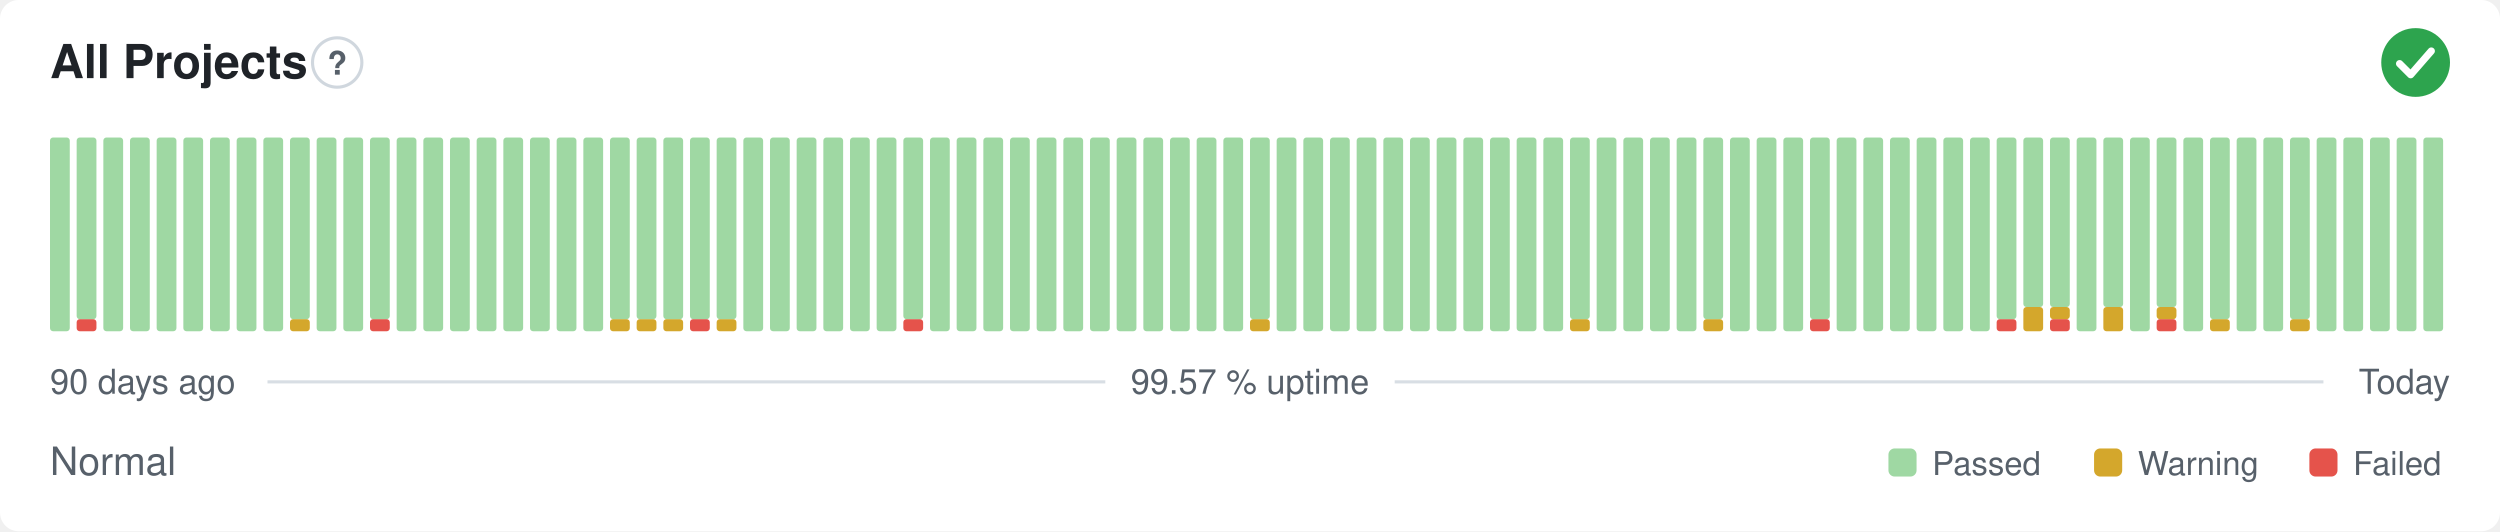
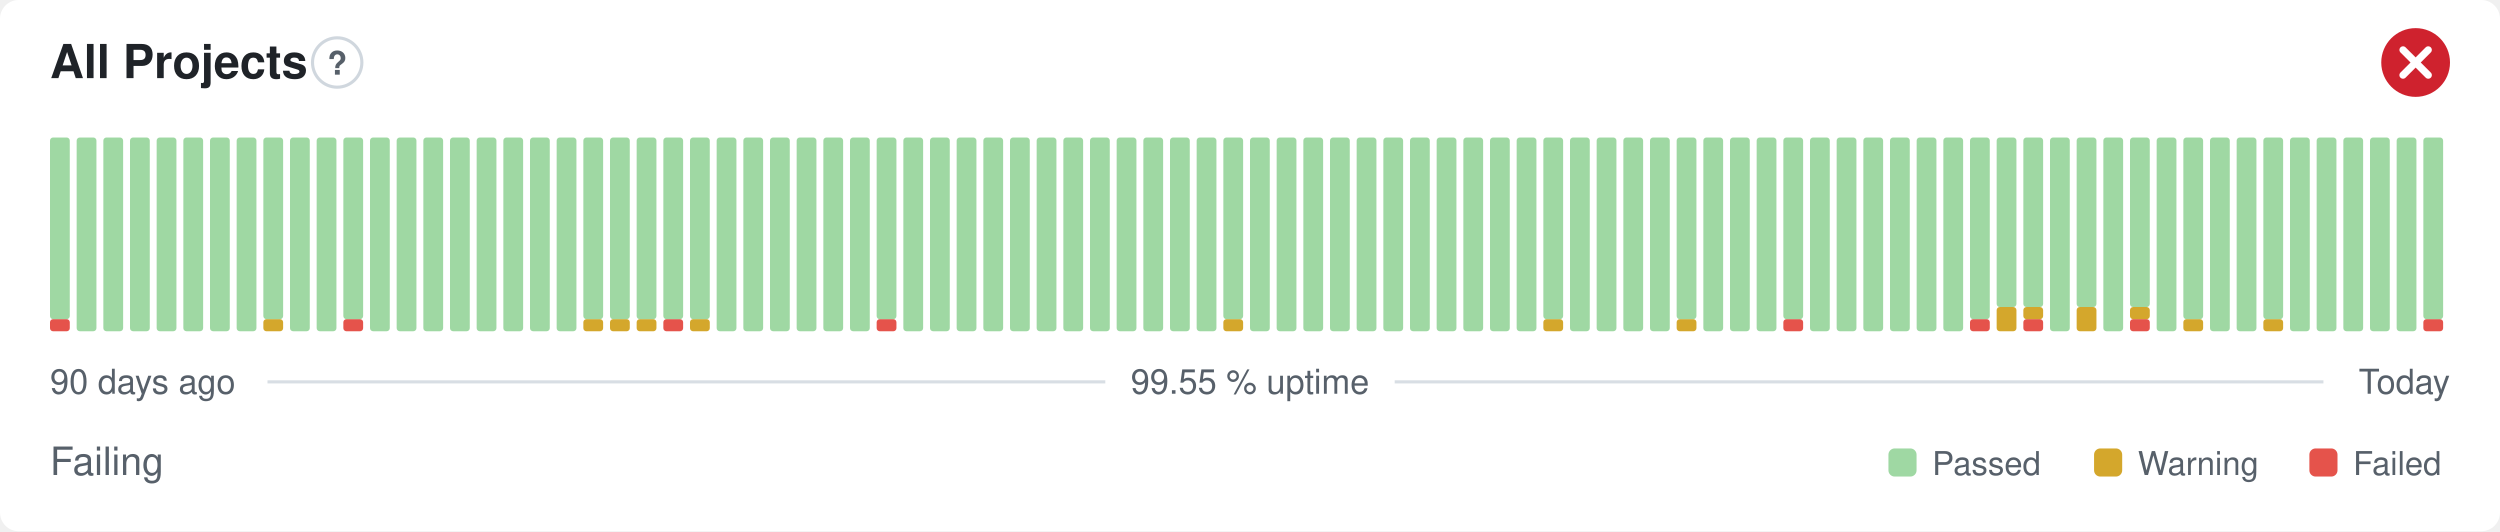
- <svg xmlns="http://www.w3.org/2000/svg" width="800" height="170" viewBox="0 0 800 170" role="img" aria-label="All Projects: Normal, 99.57 % uptime over the last 90 days" font-family="-apple-system,BlinkMacSystemFont,'Segoe UI',Helvetica,Arial,sans-serif">
+ <svg xmlns="http://www.w3.org/2000/svg" width="800" height="170" viewBox="0 0 800 170" role="img" aria-label="All Projects: Failing, 99.55 % uptime over the last 90 days" font-family="-apple-system,BlinkMacSystemFont,'Segoe UI',Helvetica,Arial,sans-serif">
  <style>
    @media (prefers-color-scheme: dark) {
      .bg { fill: #0d1117 }
      .title { fill: #e6edf3 }
      .muted { fill: #8b949e }
      .hint { stroke: #30363d }
      .rule { stroke: #30363d }
      .nodata { fill: #21262d }
    }
  </style>
  <rect class="bg" width="800" height="170" rx="6" fill="#ffffff" />
  <text class="title" x="16" y="25" font-size="15" font-weight="600" fill="#1f2328">All Projects</text>
  <circle class="hint" cx="107.9" cy="20" r="7.9" fill="none" stroke="#d0d7de" stroke-width="1" />
  <text class="muted" x="107.9" y="23.9" text-anchor="middle" font-size="10.4" font-weight="700" fill="#57606a">?</text>
-   <circle cx="773" cy="20" r="11" fill="#2da44e" />
-   <path d="M767.87 20.37l3.54 3.54 6.60 -7.58" fill="none" stroke="#fff" stroke-width="2.31" stroke-linecap="round" stroke-linejoin="round" />
-   <rect x="16.00" y="44.00" width="6.33" height="62.00" rx="1" fill="#9fd8a3" />
-   <rect x="24.53" y="102.13" width="6.33" height="3.88" rx="1" fill="#e5534b" />
-   <rect x="24.53" y="44.00" width="6.33" height="58.13" rx="1" fill="#9fd8a3" />
+   <circle cx="773" cy="20" r="11" fill="#cf222e" />
+   <path d="M768.97 15.97l8.07 8.07M777.03 15.97l-8.07 8.07" fill="none" stroke="#fff" stroke-width="2.31" stroke-linecap="round" stroke-linejoin="round" />
+   <rect x="16.00" y="102.13" width="6.33" height="3.88" rx="1" fill="#e5534b" />
+   <rect x="16.00" y="44.00" width="6.33" height="58.13" rx="1" fill="#9fd8a3" />
+   <rect x="24.53" y="44.00" width="6.33" height="62.00" rx="1" fill="#9fd8a3" />
  <rect x="33.07" y="44.00" width="6.33" height="62.00" rx="1" fill="#9fd8a3" />
  <rect x="41.60" y="44.00" width="6.33" height="62.00" rx="1" fill="#9fd8a3" />
  <rect x="50.13" y="44.00" width="6.33" height="62.00" rx="1" fill="#9fd8a3" />
  <rect x="58.67" y="44.00" width="6.33" height="62.00" rx="1" fill="#9fd8a3" />
  <rect x="67.20" y="44.00" width="6.33" height="62.00" rx="1" fill="#9fd8a3" />
  <rect x="75.73" y="44.00" width="6.33" height="62.00" rx="1" fill="#9fd8a3" />
-   <rect x="84.27" y="44.00" width="6.33" height="62.00" rx="1" fill="#9fd8a3" />
-   <rect x="92.80" y="102.13" width="6.33" height="3.88" rx="1" fill="#d4a72c" />
-   <rect x="92.80" y="44.00" width="6.33" height="58.13" rx="1" fill="#9fd8a3" />
+   <rect x="84.27" y="102.13" width="6.33" height="3.88" rx="1" fill="#d4a72c" />
+   <rect x="84.27" y="44.00" width="6.33" height="58.13" rx="1" fill="#9fd8a3" />
+   <rect x="92.80" y="44.00" width="6.33" height="62.00" rx="1" fill="#9fd8a3" />
  <rect x="101.33" y="44.00" width="6.33" height="62.00" rx="1" fill="#9fd8a3" />
-   <rect x="109.87" y="44.00" width="6.33" height="62.00" rx="1" fill="#9fd8a3" />
-   <rect x="118.40" y="102.13" width="6.33" height="3.88" rx="1" fill="#e5534b" />
-   <rect x="118.40" y="44.00" width="6.33" height="58.13" rx="1" fill="#9fd8a3" />
+   <rect x="109.87" y="102.13" width="6.33" height="3.88" rx="1" fill="#e5534b" />
+   <rect x="109.87" y="44.00" width="6.33" height="58.13" rx="1" fill="#9fd8a3" />
+   <rect x="118.40" y="44.00" width="6.33" height="62.00" rx="1" fill="#9fd8a3" />
  <rect x="126.93" y="44.00" width="6.33" height="62.00" rx="1" fill="#9fd8a3" />
  <rect x="135.47" y="44.00" width="6.33" height="62.00" rx="1" fill="#9fd8a3" />
  <rect x="144.00" y="44.00" width="6.33" height="62.00" rx="1" fill="#9fd8a3" />
  <rect x="152.53" y="44.00" width="6.33" height="62.00" rx="1" fill="#9fd8a3" />
  <rect x="161.07" y="44.00" width="6.33" height="62.00" rx="1" fill="#9fd8a3" />
  <rect x="169.60" y="44.00" width="6.33" height="62.00" rx="1" fill="#9fd8a3" />
  <rect x="178.13" y="44.00" width="6.33" height="62.00" rx="1" fill="#9fd8a3" />
-   <rect x="186.67" y="44.00" width="6.33" height="62.00" rx="1" fill="#9fd8a3" />
+   <rect x="186.67" y="102.13" width="6.33" height="3.88" rx="1" fill="#d4a72c" />
+   <rect x="186.67" y="44.00" width="6.33" height="58.13" rx="1" fill="#9fd8a3" />
  <rect x="195.20" y="102.13" width="6.33" height="3.88" rx="1" fill="#d4a72c" />
  <rect x="195.20" y="44.00" width="6.33" height="58.13" rx="1" fill="#9fd8a3" />
  <rect x="203.73" y="102.13" width="6.33" height="3.88" rx="1" fill="#d4a72c" />
  <rect x="203.73" y="44.00" width="6.33" height="58.13" rx="1" fill="#9fd8a3" />
-   <rect x="212.27" y="102.13" width="6.33" height="3.88" rx="1" fill="#d4a72c" />
+   <rect x="212.27" y="102.13" width="6.33" height="3.88" rx="1" fill="#e5534b" />
  <rect x="212.27" y="44.00" width="6.33" height="58.13" rx="1" fill="#9fd8a3" />
-   <rect x="220.80" y="102.13" width="6.33" height="3.88" rx="1" fill="#e5534b" />
+   <rect x="220.80" y="102.13" width="6.33" height="3.88" rx="1" fill="#d4a72c" />
  <rect x="220.80" y="44.00" width="6.33" height="58.13" rx="1" fill="#9fd8a3" />
-   <rect x="229.33" y="102.13" width="6.33" height="3.88" rx="1" fill="#d4a72c" />
-   <rect x="229.33" y="44.00" width="6.33" height="58.13" rx="1" fill="#9fd8a3" />
+   <rect x="229.33" y="44.00" width="6.33" height="62.00" rx="1" fill="#9fd8a3" />
  <rect x="237.87" y="44.00" width="6.33" height="62.00" rx="1" fill="#9fd8a3" />
  <rect x="246.40" y="44.00" width="6.33" height="62.00" rx="1" fill="#9fd8a3" />
  <rect x="254.93" y="44.00" width="6.33" height="62.00" rx="1" fill="#9fd8a3" />
  <rect x="263.47" y="44.00" width="6.33" height="62.00" rx="1" fill="#9fd8a3" />
  <rect x="272.00" y="44.00" width="6.33" height="62.00" rx="1" fill="#9fd8a3" />
-   <rect x="280.53" y="44.00" width="6.33" height="62.00" rx="1" fill="#9fd8a3" />
-   <rect x="289.07" y="102.13" width="6.33" height="3.88" rx="1" fill="#e5534b" />
-   <rect x="289.07" y="44.00" width="6.33" height="58.13" rx="1" fill="#9fd8a3" />
+   <rect x="280.53" y="102.13" width="6.33" height="3.88" rx="1" fill="#e5534b" />
+   <rect x="280.53" y="44.00" width="6.33" height="58.13" rx="1" fill="#9fd8a3" />
+   <rect x="289.07" y="44.00" width="6.33" height="62.00" rx="1" fill="#9fd8a3" />
  <rect x="297.60" y="44.00" width="6.33" height="62.00" rx="1" fill="#9fd8a3" />
  <rect x="306.13" y="44.00" width="6.33" height="62.00" rx="1" fill="#9fd8a3" />
  <rect x="314.67" y="44.00" width="6.33" height="62.00" rx="1" fill="#9fd8a3" />
  <rect x="323.20" y="44.00" width="6.33" height="62.00" rx="1" fill="#9fd8a3" />
  <rect x="331.73" y="44.00" width="6.33" height="62.00" rx="1" fill="#9fd8a3" />
  <rect x="340.27" y="44.00" width="6.33" height="62.00" rx="1" fill="#9fd8a3" />
  <rect x="348.80" y="44.00" width="6.33" height="62.00" rx="1" fill="#9fd8a3" />
  <rect x="357.33" y="44.00" width="6.33" height="62.00" rx="1" fill="#9fd8a3" />
  <rect x="365.87" y="44.00" width="6.33" height="62.00" rx="1" fill="#9fd8a3" />
  <rect x="374.40" y="44.00" width="6.33" height="62.00" rx="1" fill="#9fd8a3" />
  <rect x="382.93" y="44.00" width="6.33" height="62.00" rx="1" fill="#9fd8a3" />
-   <rect x="391.47" y="44.00" width="6.33" height="62.00" rx="1" fill="#9fd8a3" />
-   <rect x="400.00" y="102.13" width="6.33" height="3.88" rx="1" fill="#d4a72c" />
-   <rect x="400.00" y="44.00" width="6.33" height="58.13" rx="1" fill="#9fd8a3" />
+   <rect x="391.47" y="102.13" width="6.33" height="3.88" rx="1" fill="#d4a72c" />
+   <rect x="391.47" y="44.00" width="6.33" height="58.13" rx="1" fill="#9fd8a3" />
+   <rect x="400.00" y="44.00" width="6.33" height="62.00" rx="1" fill="#9fd8a3" />
  <rect x="408.53" y="44.00" width="6.33" height="62.00" rx="1" fill="#9fd8a3" />
  <rect x="417.07" y="44.00" width="6.33" height="62.00" rx="1" fill="#9fd8a3" />
  <rect x="425.60" y="44.00" width="6.33" height="62.00" rx="1" fill="#9fd8a3" />
  <rect x="434.13" y="44.00" width="6.33" height="62.00" rx="1" fill="#9fd8a3" />
  <rect x="442.67" y="44.00" width="6.33" height="62.00" rx="1" fill="#9fd8a3" />
  <rect x="451.20" y="44.00" width="6.33" height="62.00" rx="1" fill="#9fd8a3" />
  <rect x="459.73" y="44.00" width="6.33" height="62.00" rx="1" fill="#9fd8a3" />
  <rect x="468.27" y="44.00" width="6.33" height="62.00" rx="1" fill="#9fd8a3" />
  <rect x="476.80" y="44.00" width="6.33" height="62.00" rx="1" fill="#9fd8a3" />
  <rect x="485.33" y="44.00" width="6.33" height="62.00" rx="1" fill="#9fd8a3" />
-   <rect x="493.87" y="44.00" width="6.33" height="62.00" rx="1" fill="#9fd8a3" />
-   <rect x="502.40" y="102.13" width="6.33" height="3.88" rx="1" fill="#d4a72c" />
-   <rect x="502.40" y="44.00" width="6.33" height="58.13" rx="1" fill="#9fd8a3" />
+   <rect x="493.87" y="102.13" width="6.33" height="3.88" rx="1" fill="#d4a72c" />
+   <rect x="493.87" y="44.00" width="6.33" height="58.13" rx="1" fill="#9fd8a3" />
+   <rect x="502.40" y="44.00" width="6.33" height="62.00" rx="1" fill="#9fd8a3" />
  <rect x="510.93" y="44.00" width="6.33" height="62.00" rx="1" fill="#9fd8a3" />
  <rect x="519.47" y="44.00" width="6.33" height="62.00" rx="1" fill="#9fd8a3" />
  <rect x="528.00" y="44.00" width="6.33" height="62.00" rx="1" fill="#9fd8a3" />
-   <rect x="536.53" y="44.00" width="6.33" height="62.00" rx="1" fill="#9fd8a3" />
-   <rect x="545.07" y="102.13" width="6.33" height="3.88" rx="1" fill="#d4a72c" />
-   <rect x="545.07" y="44.00" width="6.33" height="58.13" rx="1" fill="#9fd8a3" />
+   <rect x="536.53" y="102.13" width="6.33" height="3.88" rx="1" fill="#d4a72c" />
+   <rect x="536.53" y="44.00" width="6.33" height="58.13" rx="1" fill="#9fd8a3" />
+   <rect x="545.07" y="44.00" width="6.33" height="62.00" rx="1" fill="#9fd8a3" />
  <rect x="553.60" y="44.00" width="6.33" height="62.00" rx="1" fill="#9fd8a3" />
  <rect x="562.13" y="44.00" width="6.33" height="62.00" rx="1" fill="#9fd8a3" />
-   <rect x="570.67" y="44.00" width="6.33" height="62.00" rx="1" fill="#9fd8a3" />
-   <rect x="579.20" y="102.13" width="6.33" height="3.88" rx="1" fill="#e5534b" />
-   <rect x="579.20" y="44.00" width="6.33" height="58.13" rx="1" fill="#9fd8a3" />
+   <rect x="570.67" y="102.13" width="6.33" height="3.88" rx="1" fill="#e5534b" />
+   <rect x="570.67" y="44.00" width="6.33" height="58.13" rx="1" fill="#9fd8a3" />
+   <rect x="579.20" y="44.00" width="6.33" height="62.00" rx="1" fill="#9fd8a3" />
  <rect x="587.73" y="44.00" width="6.33" height="62.00" rx="1" fill="#9fd8a3" />
  <rect x="596.27" y="44.00" width="6.33" height="62.00" rx="1" fill="#9fd8a3" />
  <rect x="604.80" y="44.00" width="6.33" height="62.00" rx="1" fill="#9fd8a3" />
  <rect x="613.33" y="44.00" width="6.33" height="62.00" rx="1" fill="#9fd8a3" />
  <rect x="621.87" y="44.00" width="6.33" height="62.00" rx="1" fill="#9fd8a3" />
-   <rect x="630.40" y="44.00" width="6.33" height="62.00" rx="1" fill="#9fd8a3" />
-   <rect x="638.93" y="102.13" width="6.33" height="3.88" rx="1" fill="#e5534b" />
-   <rect x="638.93" y="44.00" width="6.33" height="58.13" rx="1" fill="#9fd8a3" />
-   <rect x="647.47" y="98.25" width="6.33" height="7.75" rx="1" fill="#d4a72c" />
+   <rect x="630.40" y="102.13" width="6.33" height="3.88" rx="1" fill="#e5534b" />
+   <rect x="630.40" y="44.00" width="6.33" height="58.13" rx="1" fill="#9fd8a3" />
+   <rect x="638.93" y="98.25" width="6.33" height="7.75" rx="1" fill="#d4a72c" />
+   <rect x="638.93" y="44.00" width="6.33" height="54.25" rx="1" fill="#9fd8a3" />
+   <rect x="647.47" y="102.13" width="6.33" height="3.88" rx="1" fill="#e5534b" />
+   <rect x="647.47" y="98.25" width="6.33" height="3.88" rx="1" fill="#d4a72c" />
  <rect x="647.47" y="44.00" width="6.33" height="54.25" rx="1" fill="#9fd8a3" />
-   <rect x="656.00" y="102.13" width="6.33" height="3.88" rx="1" fill="#e5534b" />
-   <rect x="656.00" y="98.25" width="6.33" height="3.88" rx="1" fill="#d4a72c" />
-   <rect x="656.00" y="44.00" width="6.33" height="54.25" rx="1" fill="#9fd8a3" />
-   <rect x="664.53" y="44.00" width="6.33" height="62.00" rx="1" fill="#9fd8a3" />
-   <rect x="673.07" y="98.25" width="6.33" height="7.75" rx="1" fill="#d4a72c" />
-   <rect x="673.07" y="44.00" width="6.33" height="54.25" rx="1" fill="#9fd8a3" />
-   <rect x="681.60" y="44.00" width="6.33" height="62.00" rx="1" fill="#9fd8a3" />
-   <rect x="690.13" y="102.13" width="6.33" height="3.88" rx="1" fill="#e5534b" />
-   <rect x="690.13" y="98.25" width="6.33" height="3.88" rx="1" fill="#d4a72c" />
-   <rect x="690.13" y="44.00" width="6.33" height="54.25" rx="1" fill="#9fd8a3" />
-   <rect x="698.67" y="44.00" width="6.33" height="62.00" rx="1" fill="#9fd8a3" />
-   <rect x="707.20" y="102.13" width="6.33" height="3.88" rx="1" fill="#d4a72c" />
-   <rect x="707.20" y="44.00" width="6.33" height="58.13" rx="1" fill="#9fd8a3" />
+   <rect x="656.00" y="44.00" width="6.33" height="62.00" rx="1" fill="#9fd8a3" />
+   <rect x="664.53" y="98.25" width="6.33" height="7.75" rx="1" fill="#d4a72c" />
+   <rect x="664.53" y="44.00" width="6.33" height="54.25" rx="1" fill="#9fd8a3" />
+   <rect x="673.07" y="44.00" width="6.33" height="62.00" rx="1" fill="#9fd8a3" />
+   <rect x="681.60" y="102.13" width="6.33" height="3.88" rx="1" fill="#e5534b" />
+   <rect x="681.60" y="98.25" width="6.33" height="3.88" rx="1" fill="#d4a72c" />
+   <rect x="681.60" y="44.00" width="6.33" height="54.25" rx="1" fill="#9fd8a3" />
+   <rect x="690.13" y="44.00" width="6.33" height="62.00" rx="1" fill="#9fd8a3" />
+   <rect x="698.67" y="102.13" width="6.33" height="3.88" rx="1" fill="#d4a72c" />
+   <rect x="698.67" y="44.00" width="6.33" height="58.13" rx="1" fill="#9fd8a3" />
+   <rect x="707.20" y="44.00" width="6.33" height="62.00" rx="1" fill="#9fd8a3" />
  <rect x="715.73" y="44.00" width="6.33" height="62.00" rx="1" fill="#9fd8a3" />
-   <rect x="724.27" y="44.00" width="6.33" height="62.00" rx="1" fill="#9fd8a3" />
-   <rect x="732.80" y="102.13" width="6.33" height="3.88" rx="1" fill="#d4a72c" />
-   <rect x="732.80" y="44.00" width="6.33" height="58.13" rx="1" fill="#9fd8a3" />
+   <rect x="724.27" y="102.13" width="6.33" height="3.88" rx="1" fill="#d4a72c" />
+   <rect x="724.27" y="44.00" width="6.33" height="58.13" rx="1" fill="#9fd8a3" />
+   <rect x="732.80" y="44.00" width="6.33" height="62.00" rx="1" fill="#9fd8a3" />
  <rect x="741.33" y="44.00" width="6.33" height="62.00" rx="1" fill="#9fd8a3" />
  <rect x="749.87" y="44.00" width="6.33" height="62.00" rx="1" fill="#9fd8a3" />
  <rect x="758.40" y="44.00" width="6.33" height="62.00" rx="1" fill="#9fd8a3" />
  <rect x="766.93" y="44.00" width="6.33" height="62.00" rx="1" fill="#9fd8a3" />
-   <rect x="775.47" y="44.00" width="6.33" height="62.00" rx="1" fill="#9fd8a3" />
+   <rect x="775.47" y="102.13" width="6.33" height="3.88" rx="1" fill="#e5534b" />
+   <rect x="775.47" y="44.00" width="6.33" height="58.13" rx="1" fill="#9fd8a3" />
  <text class="muted" x="16" y="126" font-size="11" fill="#57606a">90 days ago</text>
-   <text class="muted" x="400" y="126" text-anchor="middle" font-size="11" fill="#57606a">99.57 % uptime</text>
+   <text class="muted" x="400" y="126" text-anchor="middle" font-size="11" fill="#57606a">99.55 % uptime</text>
  <text class="muted" x="784" y="126" text-anchor="end" font-size="11" fill="#57606a">Today</text>
  <line class="rule" x1="85.6" y1="122.2" x2="353.7" y2="122.2" stroke="#d8dee4" stroke-width="1" />
  <line class="rule" x1="446.3" y1="122.2" x2="743.5" y2="122.2" stroke="#d8dee4" stroke-width="1" />
-   <text class="muted" x="16" y="152" font-size="12.5" fill="#57606a">Normal</text>
+   <text class="muted" x="16" y="152" font-size="12.5" fill="#57606a">Failing</text>
  <rect x="604.3" y="143.5" width="9.0" height="9.0" rx="2" fill="#9fd8a3" />
  <text class="muted" x="618.3" y="152" font-size="10.5" fill="#57606a">Passed</text>
  <rect x="670.1" y="143.5" width="9.0" height="9.0" rx="2" fill="#d4a72c" />
  <text class="muted" x="684.1" y="152" font-size="10.5" fill="#57606a">Warning</text>
  <rect x="739.0" y="143.5" width="9.0" height="9.0" rx="2" fill="#e5534b" />
  <text class="muted" x="753.0" y="152" font-size="10.5" fill="#57606a">Failed</text>
</svg>
